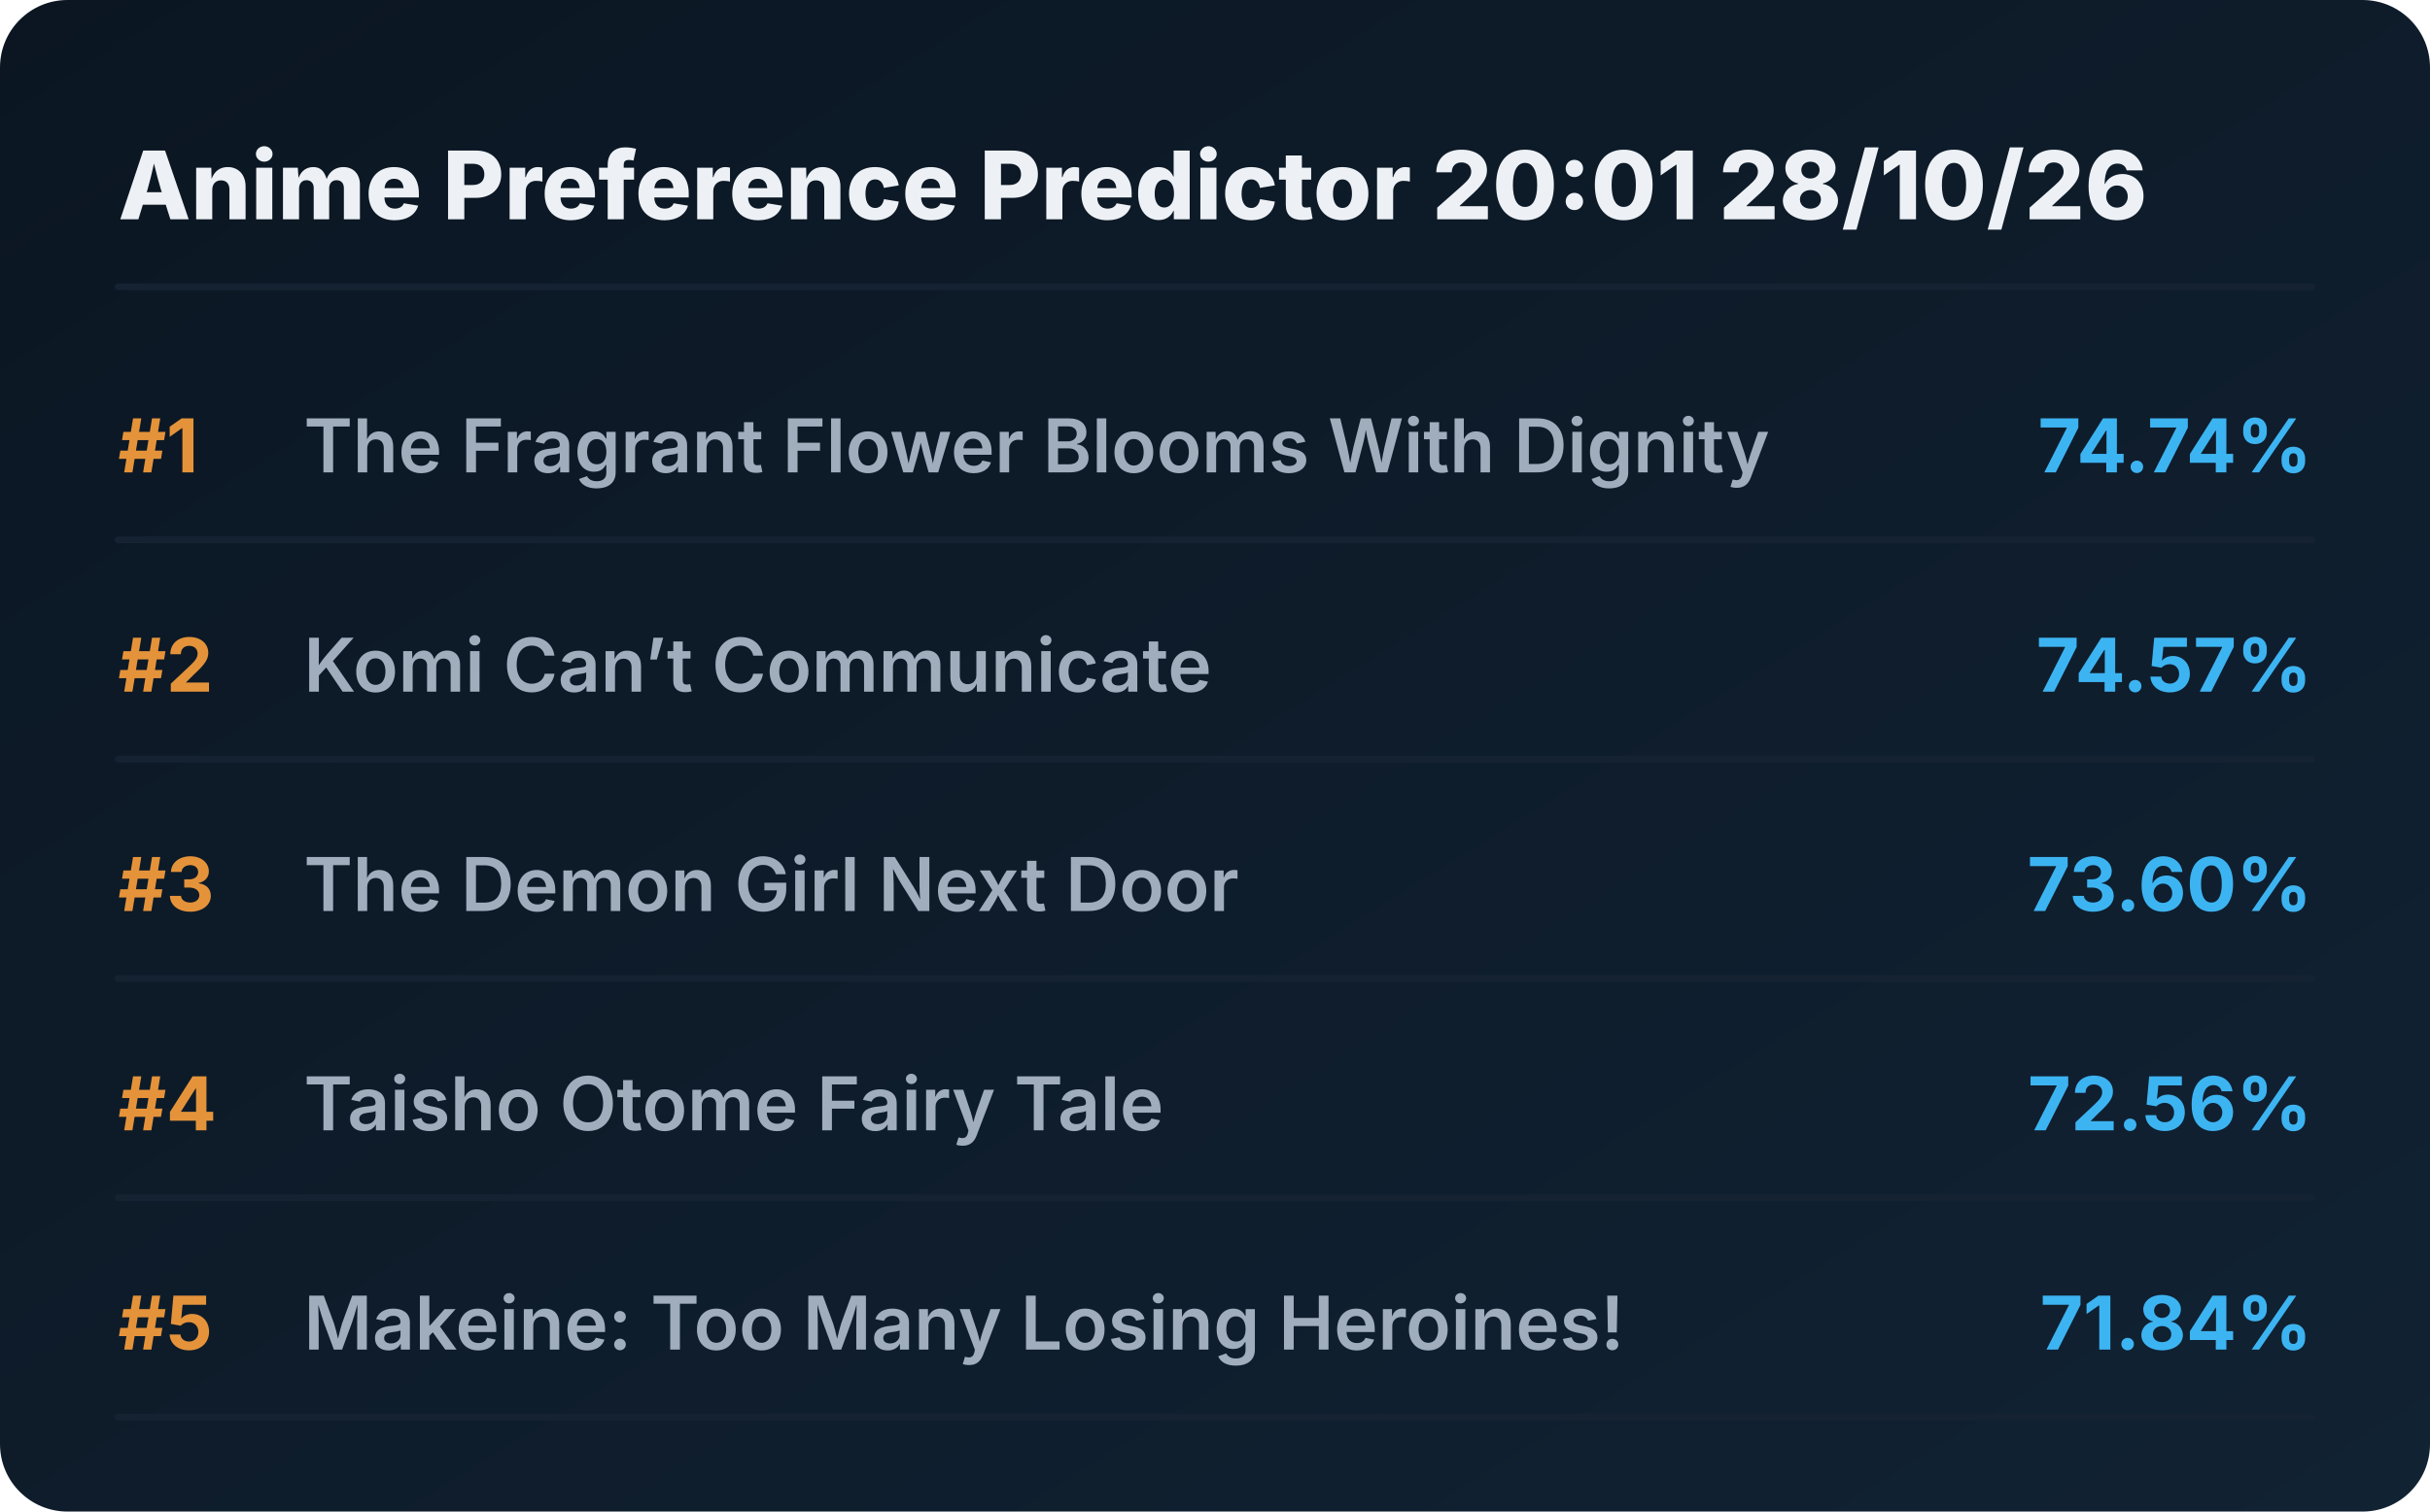
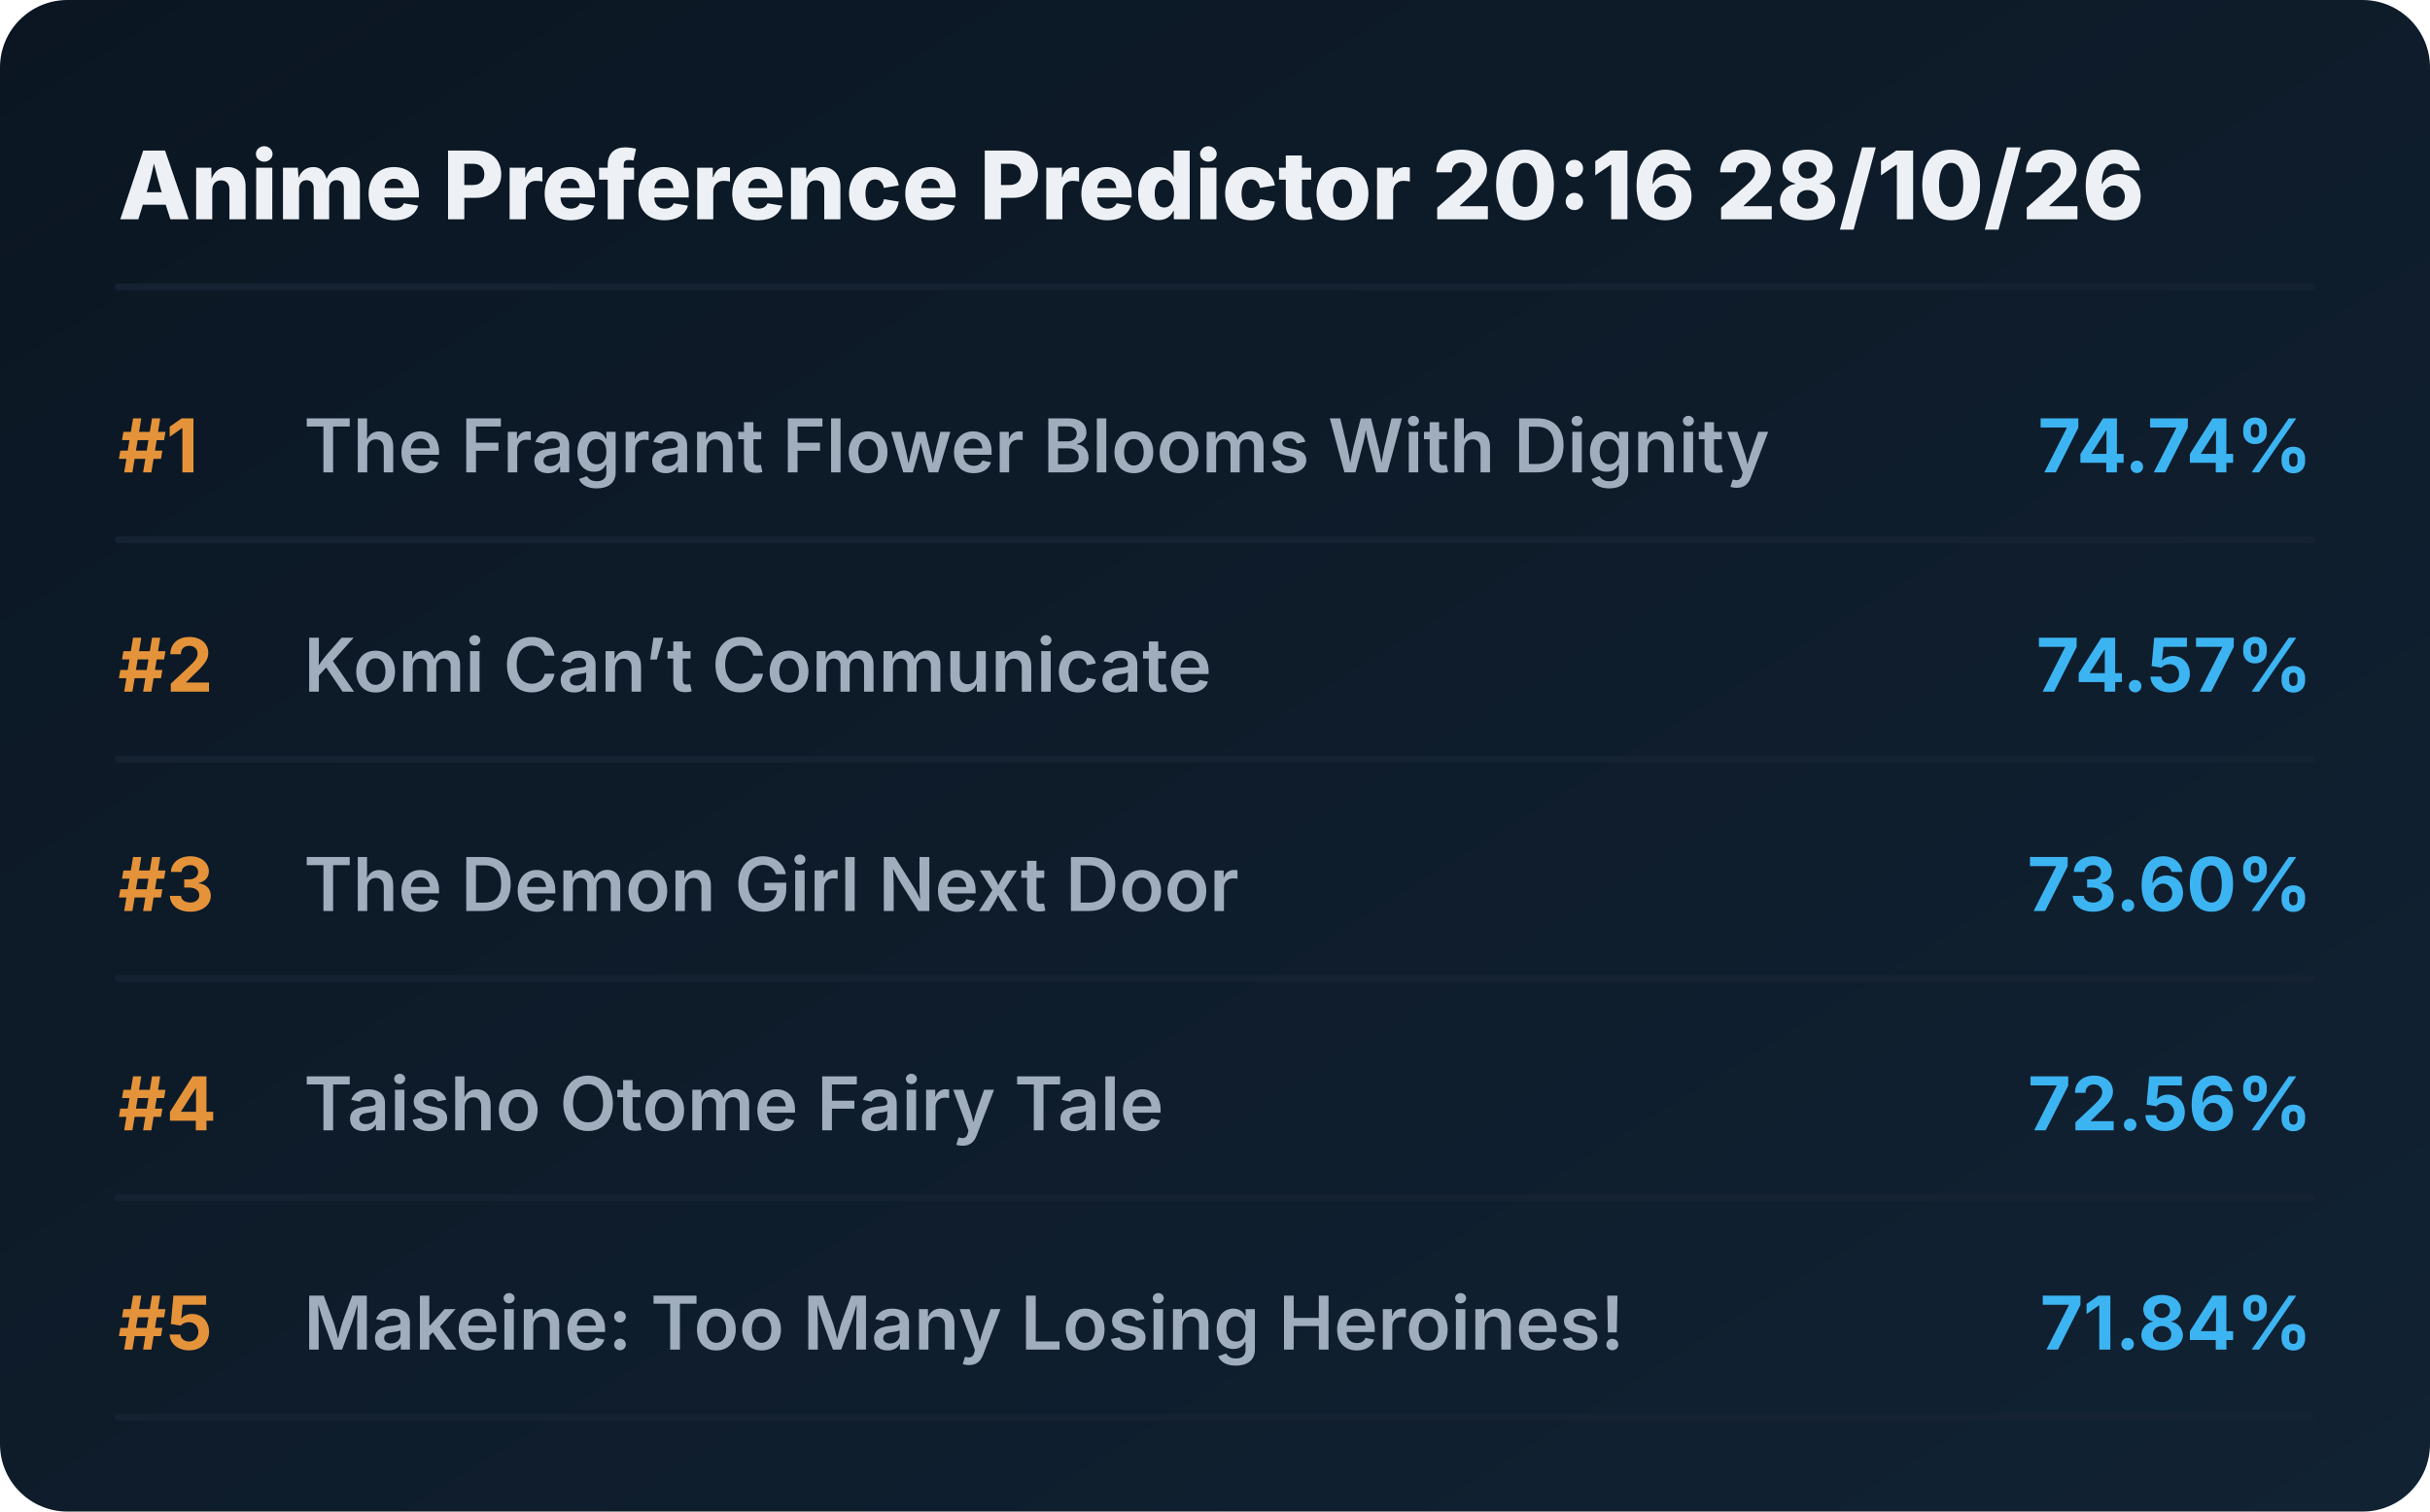
<svg xmlns="http://www.w3.org/2000/svg" viewBox="0 0 720 448" preserveAspectRatio="xMidYMid meet" style="width: 100%; height: auto; max-width: 720px;">
  <defs>
    <linearGradient id="boxGrad" x1="0%" y1="0%" x2="100%" y2="100%">
      <stop offset="0%" stop-color="#0b1622" />
      <stop offset="100%" stop-color="#112233" />
    </linearGradient>
    <clipPath id="titleClip">
      <rect x="90" y="0" width="510" height="100%" />
    </clipPath>
  </defs>
  <style>
    .bg { fill: url(#boxGrad); rx: 20px; }
    .header { font-family: 'Overpass', 'Inter', system-ui, sans-serif; font-weight: 800; font-size: 28px; fill: #edf1f5; }
    .rank { font-family: 'Overpass', 'Inter', system-ui, sans-serif; font-weight: 700; font-size: 22px; fill: #e5933a; }
    .title { font-family: 'Overpass', 'Inter', system-ui, sans-serif; font-weight: 600; font-size: 22px; fill: #9fadbd; }
    .score { font-family: 'Overpass', 'Inter', system-ui, sans-serif; font-weight: 700; font-size: 22px; fill: #3db4f2; }
    .line { stroke: #152232; stroke-width: 2; stroke-linecap: round; }
  </style>
  <rect class="bg" width="720" height="448" />
-   <text x="35" y="65" class="header">Anime Preference Predictor 20:01 28/10/26</text>
+   <text x="35" y="65" class="header">Anime Preference Predictor 20:16 28/10/26</text>
  <line x1="35" y1="85" x2="685" y2="85" class="line" />
  <g transform="translate(0, 0)">
    <text x="35" y="140" class="rank">#1</text>
    <text x="90" y="140" class="title">The Fragrant Flower Blooms With Dignity</text>
    <text x="685" y="140" class="score" text-anchor="end">74.74%</text>
    <line x1="35" y1="160" x2="685" y2="160" class="line" />
  </g>
  <g transform="translate(0, 65)">
    <text x="35" y="140" class="rank">#2</text>
    <text x="90" y="140" class="title">Komi Can’t Communicate</text>
    <text x="685" y="140" class="score" text-anchor="end">74.57%</text>
    <line x1="35" y1="160" x2="685" y2="160" class="line" />
  </g>
  <g transform="translate(0, 130)">
    <text x="35" y="140" class="rank">#3</text>
    <text x="90" y="140" class="title">The Demon Girl Next Door</text>
    <text x="685" y="140" class="score" text-anchor="end">73.60%</text>
    <line x1="35" y1="160" x2="685" y2="160" class="line" />
  </g>
  <g transform="translate(0, 195)">
    <text x="35" y="140" class="rank">#4</text>
    <text x="90" y="140" class="title">Taisho Otome Fairy Tale</text>
    <text x="685" y="140" class="score" text-anchor="end">72.56%</text>
    <line x1="35" y1="160" x2="685" y2="160" class="line" />
  </g>
  <g transform="translate(0, 260)">
    <text x="35" y="140" class="rank">#5</text>
    <text x="90" y="140" class="title">Makeine: Too Many Losing Heroines!</text>
    <text x="685" y="140" class="score" text-anchor="end">71.84%</text>
    <line x1="35" y1="160" x2="685" y2="160" class="line" />
  </g>
</svg>
